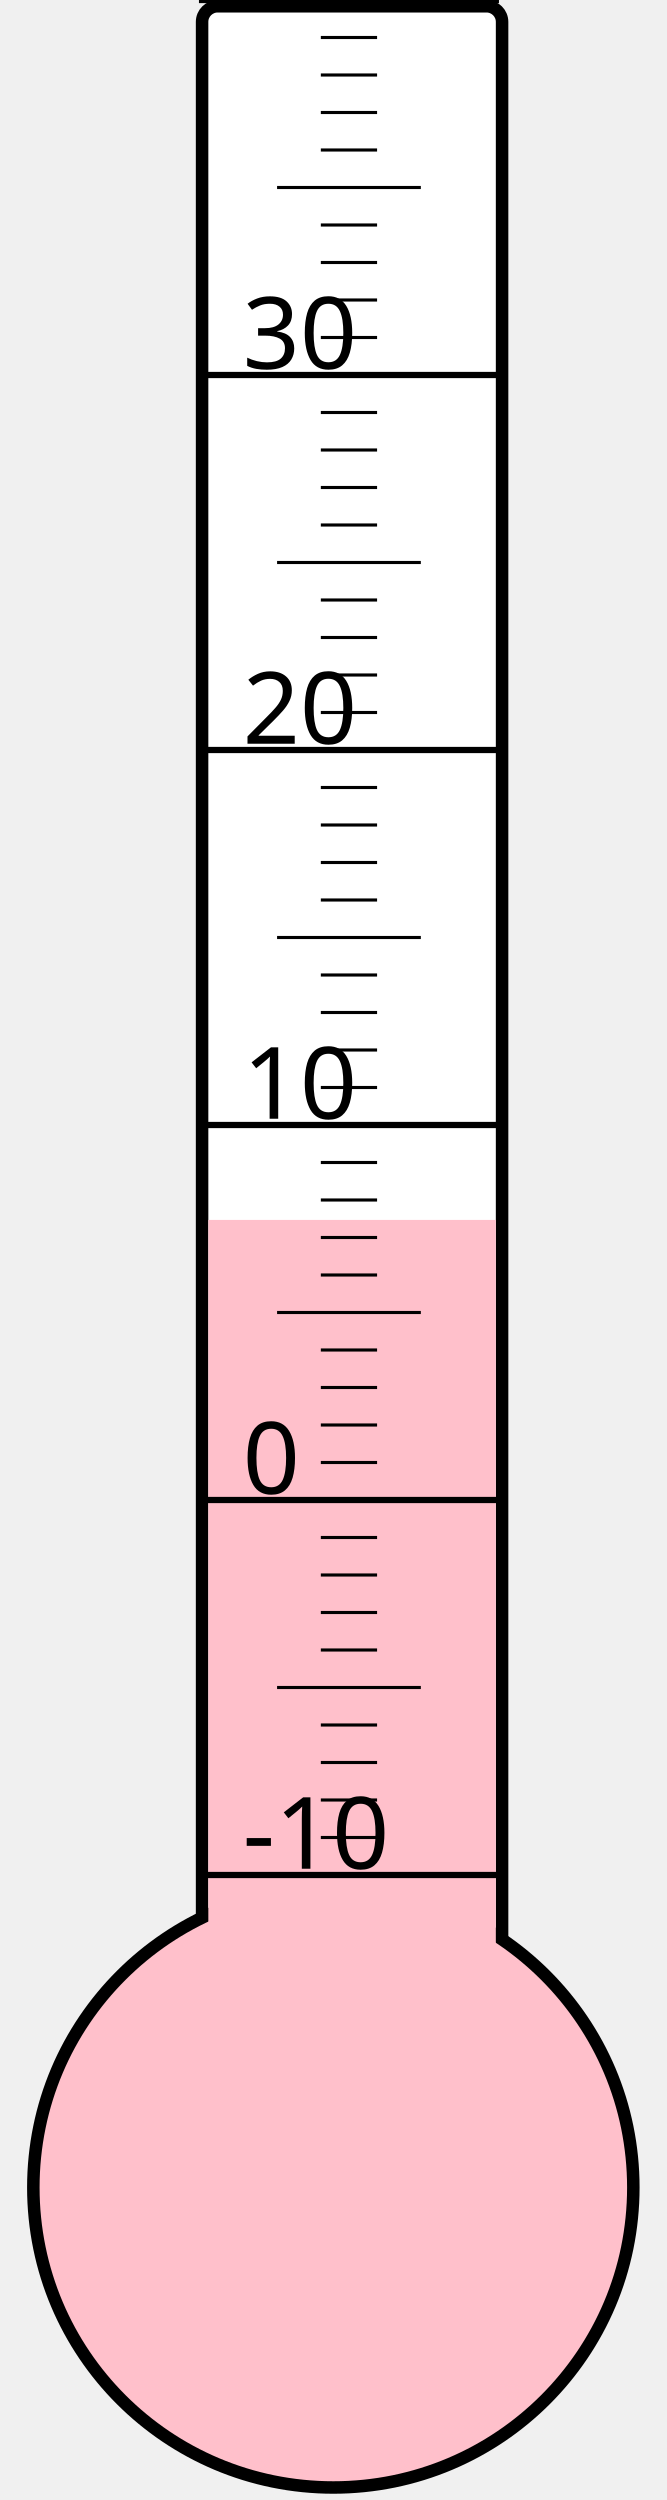
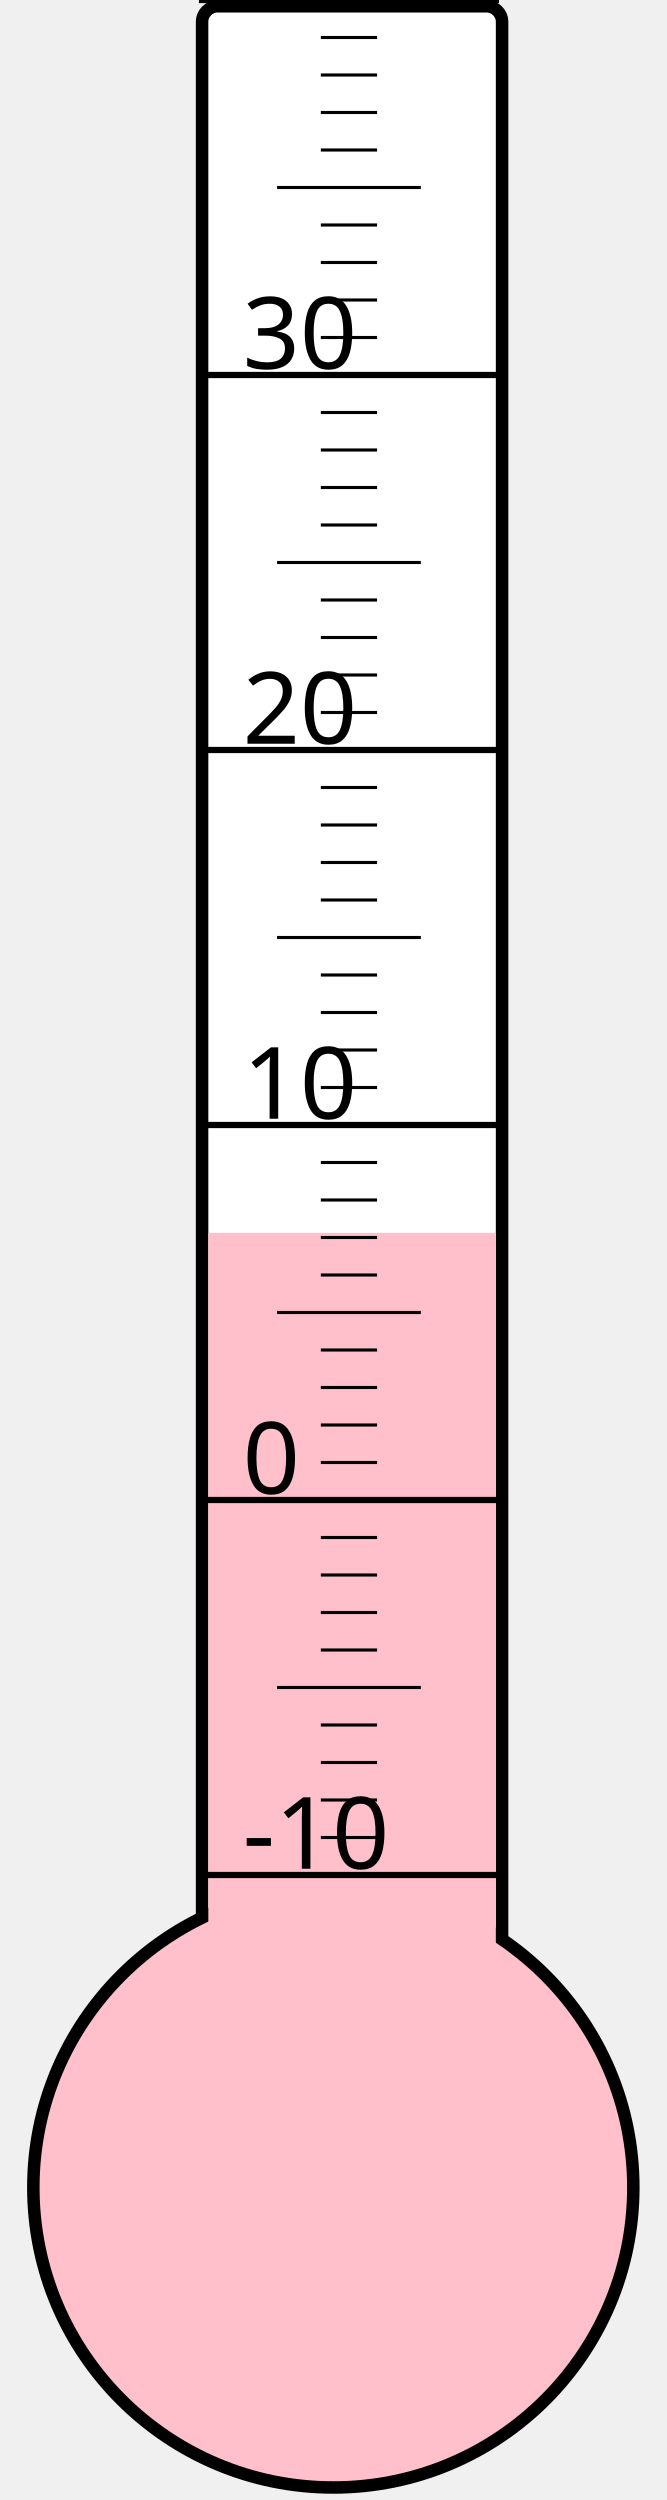
<svg xmlns="http://www.w3.org/2000/svg" width="40px" height="150px" viewBox="0 0 200 800">
  <rect width="200" height="800" x="0" y="0" style="fill: #ffffeb; fill-opacity: 0;" />
  <rect width="96" height="680" x="58" y="2" rx="5" ry="5" style="fill: white; fill-opacity: 1; stroke: black; stroke-width: 4;" />
  <circle cx="100" cy="700" r="96" style="fill: pink; stroke: black; stroke-width: 4;" />
-   <rect width="92" height="309.625" x="60" y="390.375" style="fill: pink; fill-opacity: 1; stroke-width: 0;" />
+   <rect width="92" height="305.5" x="60" y="394.5" style="fill: pink; fill-opacity: 1; stroke-width: 0;" />
  <text x="71" y="598" style="font-family: sans-serif; font-size: 24pt;">-10</text>
  <text x="71" y="478" style="font-family: sans-serif; font-size: 24pt;">0</text>
  <text x="71" y="358" style="font-family: sans-serif; font-size: 24pt;">10</text>
  <text x="71" y="238" style="font-family: sans-serif; font-size: 24pt;">20</text>
  <text x="71" y="118" style="font-family: sans-serif; font-size: 24pt;">30</text>
  <g style="stroke: black;">
    <line x1="57" y1="600" x2="153" y2="600" style="stroke-width: 2;" />
    <line x1="96" y1="588" x2="114" y2="588" style="stroke-width: 1;" />
    <line x1="96" y1="576" x2="114" y2="576" style="stroke-width: 1;" />
    <line x1="96" y1="564" x2="114" y2="564" style="stroke-width: 1;" />
    <line x1="96" y1="552" x2="114" y2="552" style="stroke-width: 1;" />
    <line x1="82" y1="540" x2="128" y2="540" style="stroke-width: 1;" />
    <line x1="96" y1="528" x2="114" y2="528" style="stroke-width: 1;" />
    <line x1="96" y1="516" x2="114" y2="516" style="stroke-width: 1;" />
    <line x1="96" y1="504" x2="114" y2="504" style="stroke-width: 1;" />
    <line x1="96" y1="492" x2="114" y2="492" style="stroke-width: 1;" />
    <line x1="57" y1="480" x2="153" y2="480" style="stroke-width: 2;" />
    <line x1="96" y1="468" x2="114" y2="468" style="stroke-width: 1;" />
    <line x1="96" y1="456" x2="114" y2="456" style="stroke-width: 1;" />
    <line x1="96" y1="444" x2="114" y2="444" style="stroke-width: 1;" />
    <line x1="96" y1="432" x2="114" y2="432" style="stroke-width: 1;" />
    <line x1="82" y1="420" x2="128" y2="420" style="stroke-width: 1;" />
    <line x1="96" y1="408" x2="114" y2="408" style="stroke-width: 1;" />
    <line x1="96" y1="396" x2="114" y2="396" style="stroke-width: 1;" />
    <line x1="96" y1="384" x2="114" y2="384" style="stroke-width: 1;" />
    <line x1="96" y1="372" x2="114" y2="372" style="stroke-width: 1;" />
    <line x1="57" y1="360" x2="153" y2="360" style="stroke-width: 2;" />
    <line x1="96" y1="348" x2="114" y2="348" style="stroke-width: 1;" />
    <line x1="96" y1="336" x2="114" y2="336" style="stroke-width: 1;" />
    <line x1="96" y1="324" x2="114" y2="324" style="stroke-width: 1;" />
    <line x1="96" y1="312" x2="114" y2="312" style="stroke-width: 1;" />
    <line x1="82" y1="300" x2="128" y2="300" style="stroke-width: 1;" />
    <line x1="96" y1="288" x2="114" y2="288" style="stroke-width: 1;" />
    <line x1="96" y1="276" x2="114" y2="276" style="stroke-width: 1;" />
    <line x1="96" y1="264" x2="114" y2="264" style="stroke-width: 1;" />
    <line x1="96" y1="252" x2="114" y2="252" style="stroke-width: 1;" />
    <line x1="57" y1="240" x2="153" y2="240" style="stroke-width: 2;" />
    <line x1="96" y1="228" x2="114" y2="228" style="stroke-width: 1;" />
    <line x1="96" y1="216" x2="114" y2="216" style="stroke-width: 1;" />
    <line x1="96" y1="204" x2="114" y2="204" style="stroke-width: 1;" />
    <line x1="96" y1="192" x2="114" y2="192" style="stroke-width: 1;" />
    <line x1="82" y1="180" x2="128" y2="180" style="stroke-width: 1;" />
    <line x1="96" y1="168" x2="114" y2="168" style="stroke-width: 1;" />
    <line x1="96" y1="156" x2="114" y2="156" style="stroke-width: 1;" />
    <line x1="96" y1="144" x2="114" y2="144" style="stroke-width: 1;" />
    <line x1="96" y1="132" x2="114" y2="132" style="stroke-width: 1;" />
    <line x1="57" y1="120" x2="153" y2="120" style="stroke-width: 2;" />
    <line x1="96" y1="108" x2="114" y2="108" style="stroke-width: 1;" />
    <line x1="96" y1="96" x2="114" y2="96" style="stroke-width: 1;" />
    <line x1="96" y1="84" x2="114" y2="84" style="stroke-width: 1;" />
    <line x1="96" y1="72" x2="114" y2="72" style="stroke-width: 1;" />
    <line x1="82" y1="60" x2="128" y2="60" style="stroke-width: 1;" />
    <line x1="96" y1="48" x2="114" y2="48" style="stroke-width: 1;" />
    <line x1="96" y1="36" x2="114" y2="36" style="stroke-width: 1;" />
    <line x1="96" y1="24" x2="114" y2="24" style="stroke-width: 1;" />
    <line x1="96" y1="12" x2="114" y2="12" style="stroke-width: 1;" />
    <line x1="57" y1="0" x2="153" y2="0" style="stroke-width: 2;" />
  </g>
</svg>
